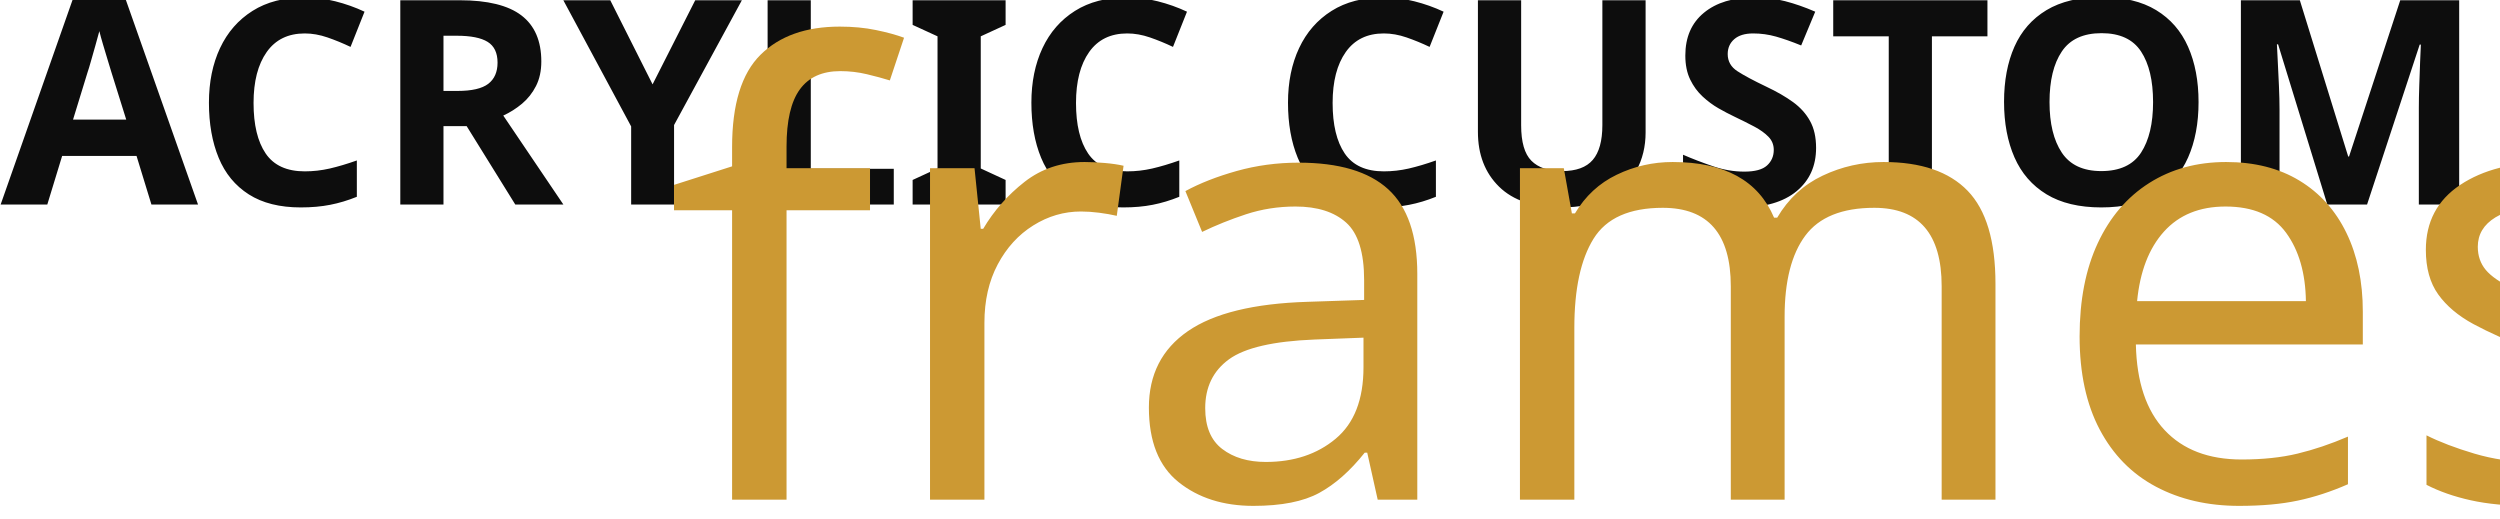
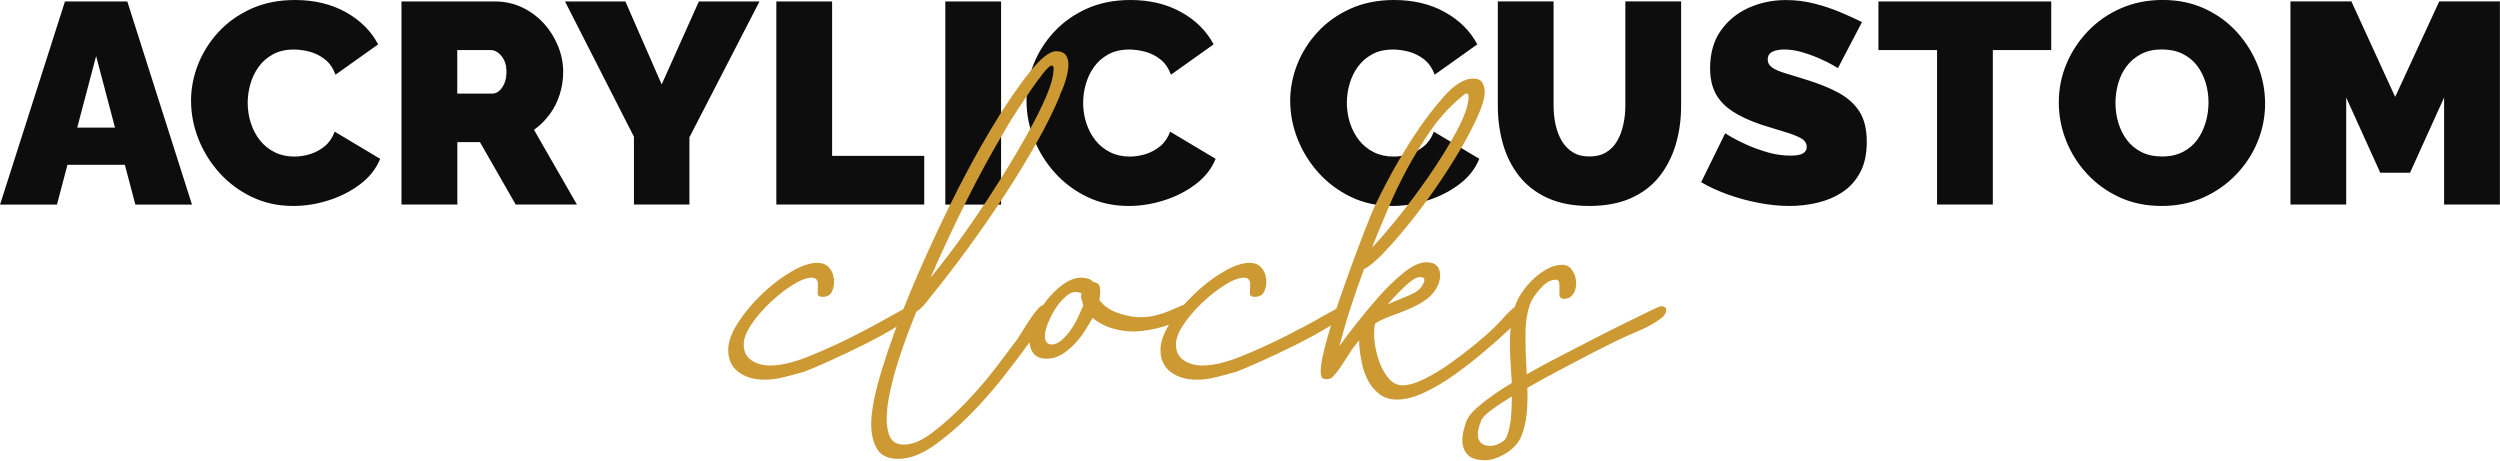
- <svg xmlns="http://www.w3.org/2000/svg" xml:space="preserve" width="80.874mm" height="16.785mm" version="1.1" style="shape-rendering:geometricPrecision; text-rendering:geometricPrecision; image-rendering:optimizeQuality; fill-rule:evenodd; clip-rule:evenodd" viewBox="0 0 730.99 151.72">
+ <svg xmlns="http://www.w3.org/2000/svg" xml:space="preserve" width="80.874mm" height="14.885mm" version="1.1" style="shape-rendering:geometricPrecision; text-rendering:geometricPrecision; image-rendering:optimizeQuality; fill-rule:evenodd; clip-rule:evenodd" viewBox="0 0 521.81 96.04">
  <defs>
-     <font id="FontID1" horiz-adv-x="694" font-variant="normal" style="fill-rule:nonzero" font-style="normal" font-weight="400">
-       <font-face font-family="Gustatory Delight">
-         <font-face-src>
-           <font-face-name name="Gustatory Delight Regular" />
-         </font-face-src>
-       </font-face>
-       <missing-glyph>
-         <path d="M0 0z" />
-       </missing-glyph>
-       <glyph unicode="a" horiz-adv-x="328" d="M195.999 350.999c7.333,0 15.001,-1.999 22.999,-5.998 10.002,9.333 19.5,17.001 28.503,22.999 8.998,5.998 16.501,9.003 22.499,9.003 10.002,0 15.001,-9.338 15.001,-28.003 0,-9.997 -1.17,-21.834 -3.499,-35.501 -2.334,-13.666 -5.004,-27.998 -8.003,-42.999 -2.999,-15.001 -5.664,-29.832 -7.998,-44.498 -2.334,-14.666 -3.499,-28.003 -3.499,-40 0,-12.002 1.665,-21.669 4.999,-29.003 3.334,-7.333 9.667,-10.997 19,-10.997 9.997,0 21.834,4.999 35.501,14.996 13.666,10.002 27.333,21.669 40.999,35.001 13.666,13.336 26.498,26.833 38.5,40.499 11.997,13.666 21,24.504 26.998,32.502 5.334,6.668 10.502,13.502 15.501,20.5 4.999,6.998 10.167,13.167 15.501,18.5 3.334,3.334 6.998,4.999 10.997,4.999 7.333,0 10.002,-3.334 8.003,-9.997 -0.67,-1.999 -2.334,-4.834 -4.999,-8.503 -2.669,-3.664 -5.504,-7.498 -8.503,-11.497 -2.999,-3.999 -6.168,-8.003 -9.498,-12.002 -3.334,-3.999 -6.003,-6.998 -8.003,-8.998 -8.668,-10.667 -19.83,-23.834 -33.496,-39.5 -13.671,-15.671 -28.338,-30.837 -44.004,-45.503 -15.666,-14.666 -31.667,-27.333 -47.998,-38 -16.336,-10.667 -31.167,-16.001 -44.503,-16.001 -15.331,0 -25.833,5.334 -31.497,16.001 -5.669,10.667 -8.503,23.999 -8.503,40 0,13.336 1.335,27.668 4.004,43.004 2.664,15.331 5.499,30.497 8.498,45.498 2.999,15.001 5.833,28.997 8.498,41.999 2.669,13.002 4.004,23.499 4.004,31.502 0,5.998 -0.67,9.997 -1.999,11.997 -3.334,-1.999 -7.003,-4.664 -11.002,-7.998 -3.999,-3.334 -8.668,-7.333 -14.001,-12.002 2.669,-2.664 3.999,-6.663 3.999,-11.997 0,-4.669 -1.83,-8.668 -5.499,-12.002 -3.664,-3.334 -7.833,-4.999 -12.502,-4.999 -2.664,0 -5.329,2.334 -7.998,6.998 -8.668,-9.333 -17.665,-18.83 -26.998,-28.498 -9.333,-9.667 -18.17,-18.5 -26.503,-26.503 -8.333,-7.998 -15.831,-14.666 -22.499,-20 -6.668,-5.334 -11.667,-7.998 -15.001,-7.998 -9.997,0 -14.996,5.334 -14.996,16.001 0,9.997 2.664,21.165 7.998,33.496 5.334,12.337 12.332,24.004 21,35.001 8.668,11.002 18.335,20.17 29.003,27.503 10.662,7.333 21,10.997 30.997,10.997zm-63.998 -96c7.333,6.668 17.001,16.836 28.997,30.502 12.002,13.666 24.669,27.168 38,40.499 -3.999,1.335 -7.998,1.999 -11.997,1.999 -6.003,0 -11.667,-1.999 -17.001,-5.998 -5.334,-3.999 -10.002,-8.833 -14.001,-14.501 -3.999,-5.669 -7.498,-11.667 -10.497,-18 -3.004,-6.333 -5.504,-11.832 -7.503,-16.501 -2.664,-5.998 -4.664,-11.997 -5.998,-18z" />
-       <glyph unicode="e" horiz-adv-x="260" d="M220.998 370.999c14.671,0 22.004,-6.333 22.004,-19 0,-9.333 -3.669,-18 -11.002,-25.998 -7.333,-7.998 -16.166,-15.001 -26.498,-21 -10.337,-5.998 -21,-11.167 -32.002,-15.501 -11.002,-4.334 -20.165,-7.498 -27.498,-9.498 -1.335,-3.334 -2.004,-8.338 -2.004,-15.001 0,-12.002 4.504,-21.834 13.502,-29.502 9.003,-7.663 20.17,-11.497 33.501,-11.497 12.002,0 25.333,1.83 40,5.499 14.666,3.664 29.667,8.333 44.998,14.001 15.336,5.664 30.337,12.167 45.003,19.5 14.666,7.333 27.998,14.666 40,21.999 5.998,3.999 11.667,8.333 17.001,12.997 5.334,4.669 10.997,8.668 17.001,12.002 3.329,1.999 5.998,2.999 7.998,2.999 7.333,0 9.997,-3.334 7.998,-9.997 -1.999,-4.669 -5.998,-9.168 -11.997,-13.502 -6.003,-4.334 -11.002,-8.168 -15.001,-11.502 -14.001,-9.997 -29.832,-19.5 -47.503,-28.498 -17.665,-8.998 -35.496,-17.166 -53.496,-24.499 -18,-7.333 -35.836,-13.167 -53.501,-17.5 -17.665,-4.334 -33.831,-6.503 -48.502,-6.503 -17.331,0 -31.997,5.169 -43.999,15.501 -12.002,10.332 -18,24.169 -18,41.499 0,8.003 1.999,17.001 5.998,27.003 0,1.999 1.005,3.999 3.004,5.998 3.999,8.668 9.333,17.665 15.996,27.003 6.668,9.333 14.171,17.995 22.504,25.998 8.333,7.998 17.166,14.501 26.498,19.5 9.333,4.999 18.665,7.498 27.998,7.498zm-60.999 -64.998c3.334,1.335 8.168,3.164 14.501,5.499 6.333,2.334 12.667,5.169 19,8.503 6.333,3.329 11.832,7.163 16.501,11.497 4.664,4.334 6.998,8.833 6.998,13.502 0,1.335 -1.665,1.999 -4.999,1.999 -9.333,0 -18.665,-4.499 -27.998,-13.502 -9.338,-8.998 -17.335,-18.165 -24.004,-27.498z" />
-       <glyph unicode="f" horiz-adv-x="231" d="M331.999 538c-1.33,-3.334 -3.499,-5.998 -6.498,-7.998 -2.999,-2.004 -6.168,-3.004 -9.503,-3.004 -4.664,0 -6.998,2.669 -6.998,8.003 0,5.334 1.5,11.832 4.499,19.5 2.999,7.668 4.504,14.166 4.504,19.5 0,3.999 -1.67,5.998 -5.004,5.998 -2.664,0 -5.664,-1.335 -8.998,-3.999 -3.334,-2.669 -5.669,-4.999 -7.003,-6.998 -12.667,-12.002 -26.163,-30.002 -40.499,-54.001 -14.331,-23.999 -28.333,-49.832 -41.999,-77.5 -13.666,-27.668 -26.168,-54.666 -37.5,-80.999 -11.332,-26.333 -20.665,-48.167 -27.998,-65.503 1.33,-1.335 3.334,-3.999 5.998,-7.998 8.668,-7.333 19.835,-12.837 33.501,-16.501 13.666,-3.669 27.168,-5.499 40.499,-5.499 25.333,0 49.497,4.999 72.501,14.996 22.999,10.002 45.163,21.669 66.498,35.001 1.999,1.999 4.669,2.999 8.003,2.999 3.329,0 5.664,-1.165 6.998,-3.499 1.335,-2.334 1.335,-5.164 0,-8.498 -1.335,-4.004 -4.334,-7.333 -9.003,-10.002 -4.664,-2.664 -8.663,-4.999 -11.997,-6.998 -21.999,-13.336 -45.833,-24.499 -71.501,-33.501 -25.668,-8.998 -49.167,-13.502 -70.502,-13.502 -17.995,0 -35.666,2.669 -52.996,8.003 0.665,-5.334 1.165,-10.832 1.5,-16.501 0.33,-5.669 0.5,-11.502 0.5,-17.5 0,-7.998 -0.67,-19.665 -1.999,-35.001 -1.335,-15.331 -3.334,-31.997 -6.003,-49.997 -2.664,-18 -6.498,-36.336 -11.497,-55.001 -4.999,-18.67 -11.002,-35.666 -18,-51.002 -7.003,-15.331 -15.336,-27.833 -24.998,-37.5 -9.667,-9.667 -20.835,-14.501 -33.501,-14.501 -8.668,0 -14.836,3.834 -18.5,11.502 -3.669,7.668 -5.499,18.165 -5.499,31.502 0,18.665 4.499,46.333 13.496,82.998 9.003,36.666 21,76.835 36.001,120.499 15.001,43.669 32.167,88.502 51.502,134.5 19.33,46.003 39.165,87.832 59.499,125.502 20.335,37.665 40.499,68.497 60.499,92.501 20,23.999 38,35.996 54.001,35.996 7.333,0 12.332,-2.164 15.001,-6.498 2.664,-4.334 3.999,-9.498 3.999,-15.501 0,-7.333 -1.17,-15.001 -3.499,-22.999 -2.334,-7.998 -4.834,-15.001 -7.503,-21zm-256.998 -535.001c1.335,-1.335 2.499,-3.334 3.499,-5.998 1,-2.669 2.834,-3.999 5.499,-3.999 6.668,0 12.667,4.664 18,13.996 5.334,9.338 10.337,21 15.001,35.001 4.669,14.001 8.668,29.502 12.002,46.503 3.334,16.996 6.163,33.166 8.498,48.497 2.334,15.336 3.999,29.167 4.999,41.499 1,12.337 1.5,20.5 1.5,24.504 0,11.332 -0.5,21.499 -1.5,30.497 -1,9.003 -3.164,17.166 -6.498,24.499 -6.668,-18 -14.166,-39.5 -22.499,-64.498 -8.333,-24.998 -15.666,-49.832 -21.999,-74.501 -6.333,-24.664 -11.332,-47.498 -15.001,-68.497 -3.669,-21 -4.169,-36.835 -1.5,-47.503z" />
-       <glyph unicode="m" horiz-adv-x="399" d="M159.998 384c1.335,3.334 3.334,6.998 6.003,11.002 2.664,3.999 6.663,5.998 11.997,5.998 7.333,0 10.002,-3.334 8.003,-10.002 -8.668,-20.665 -16.336,-40.999 -23.004,-60.999 -6.663,-20 -13.666,-40 -21,-59.999 4.004,7.998 11.167,21.664 21.504,40.999 10.332,19.335 21.664,38.67 33.996,58 12.337,19.335 25.333,36.501 39,51.502 13.666,15.001 25.833,22.499 36.501,22.499 6.668,0 11.332,-3.164 14.001,-9.498 2.664,-6.333 3.999,-14.501 3.999,-24.504 0,-9.997 -1,-21 -2.999,-32.996 -1.999,-12.002 -4.334,-23.834 -6.998,-35.501 -2.669,-11.667 -5.334,-22.334 -8.003,-32.002 -2.664,-9.667 -4.999,-17.166 -6.998,-22.499 5.334,6.668 10.997,14.166 17.001,22.499 5.998,8.333 12.667,16.336 20,23.999 7.333,7.668 15.001,14.001 22.999,19 7.998,5.004 16.331,7.503 24.998,7.503 10.667,0 16.001,-7.003 16.001,-21 0,-8.668 -1.5,-18.835 -4.499,-30.502 -2.999,-11.667 -6.168,-23.669 -9.503,-36.001 -3.329,-12.332 -6.498,-24.499 -9.498,-36.501 -2.999,-11.997 -4.499,-22.334 -4.499,-30.997 0,-16.001 5.998,-24.004 18,-24.004 9.333,0 20.5,3.834 33.496,11.502 13.002,7.668 26.503,16.666 40.499,26.998 14.001,10.337 27.168,21.169 39.5,32.502 12.337,11.332 21.834,20.335 28.503,26.998 5.334,5.334 10.497,10.667 15.501,16.001 4.999,5.334 10.167,10.332 15.501,15.001 4.664,3.334 8.333,4.999 10.997,4.999 3.334,0 5.833,-1.165 7.503,-3.499 1.665,-2.334 1.83,-5.164 0.5,-8.498 -1.335,-3.334 -5.669,-8.333 -13.002,-15.001 -7.333,-6.668 -12.667,-11.667 -16.001,-15.001 -9.997,-9.333 -22.164,-20.665 -36.501,-34.001 -14.331,-13.332 -29.497,-25.998 -45.498,-38 -16.001,-11.997 -31.837,-22.164 -47.503,-30.497 -15.666,-8.333 -29.497,-12.502 -41.499,-12.502 -13.332,0 -22.334,3.834 -26.998,11.502 -4.669,7.663 -7.003,17.166 -7.003,28.498 0,12.002 1.67,25.003 5.004,39 3.329,14.001 6.998,27.668 10.997,40.999 3.999,13.336 7.168,25.333 9.503,36.001 2.329,10.667 2.499,18 0.5,21.999 -6.668,0 -15.001,-5.664 -25.003,-16.996 -9.997,-11.337 -20,-24.004 -29.997,-38 -10.002,-14.001 -19.665,-26.668 -29.003,-38 -9.333,-11.337 -17.001,-17.001 -22.999,-17.001 -3.999,0 -6.668,2.329 -7.998,6.998 0,1.335 0.665,3.834 1.999,7.498 1.335,3.669 2.834,7.668 4.499,12.002 1.67,4.334 3.169,8.333 4.499,12.002 1.335,3.664 1.999,6.498 1.999,8.498 2.004,5.334 4.504,13.502 7.503,24.499 2.999,11.002 5.998,23.169 8.998,36.501 2.999,13.336 5.669,26.503 8.003,39.5 2.329,13.002 3.499,23.504 3.499,31.502 0,7.998 -1.335,13.002 -3.999,15.001 -8.668,-4.669 -20,-17.5 -34.001,-38.5 -14.001,-21 -28.168,-44.334 -42.499,-70.002 -14.336,-25.668 -27.668,-50.497 -40,-74.501 -12.337,-23.999 -21.169,-40.999 -26.503,-50.997 -1.999,-4.004 -4.999,-8.668 -8.998,-14.001 -3.999,-5.334 -8.668,-8.003 -14.001,-8.003 -5.334,0 -8.333,2.669 -8.998,8.003 0,4.664 3.164,17.001 9.498,37 6.333,20 13.666,41.834 21.999,65.498 8.333,23.669 16.501,46.168 24.499,67.502 8.003,21.334 13.336,35.666 16.001,42.999z" />
-       <glyph unicode="r" horiz-adv-x="244" d="M176.999 334.998c-1.335,-1.999 -2.834,-4.664 -4.499,-7.998 -1.665,-3.334 -3.834,-6.668 -6.498,-10.002 9.997,-3.329 20.33,-6.498 30.997,-9.498 10.667,-2.999 17.335,-7.168 20,-12.502 1.335,-1.999 1.999,-4.999 1.999,-8.998 0,-3.334 -0.33,-6.333 -1,-9.003 -0.665,-2.664 -1.665,-5.664 -2.999,-8.998 -4.664,-10.667 -10.167,-21 -16.501,-31.002 -6.333,-9.997 -11.497,-20.33 -15.496,-30.997 -4.004,-8.668 -6.003,-17.335 -6.003,-26.003 0,-16.666 9.333,-24.998 28.003,-24.998 9.997,0 21.829,4.669 35.501,14.001 13.666,9.333 27.498,20.165 41.499,32.497 13.996,12.337 27.163,25.169 39.5,38.5 12.332,13.336 21.499,24.004 27.498,32.002 1.335,1.999 3.169,4.669 5.499,8.003 2.334,3.329 4.834,6.998 7.503,10.997 2.664,3.999 5.334,7.668 7.998,11.002 2.669,3.334 4.334,5.334 4.999,5.998 4.004,3.999 8.003,5.998 12.002,5.998 3.334,0 5.833,-1.165 7.503,-3.499 1.665,-2.334 1.83,-5.164 0.5,-8.498 -2.004,-4.669 -6.333,-11.167 -13.002,-19.5 -6.668,-8.333 -11.667,-14.836 -15.001,-19.5 -8.668,-10.667 -20,-23.504 -34.001,-38.5 -13.996,-15.001 -28.997,-29.337 -44.998,-43.004 -16.001,-13.666 -32.002,-25.333 -48.002,-34.996 -15.996,-9.667 -30.662,-14.501 -43.999,-14.501 -15.331,0 -26.498,3.664 -33.501,10.997 -6.998,7.333 -10.497,16.671 -10.497,28.003 0,10.667 2.664,22.334 7.998,35.001 4.004,10.667 9.333,21.165 16.001,31.497 6.668,10.337 12.002,20.835 16.001,31.502 1.335,3.999 1.999,6.333 1.999,6.998 -1.335,5.334 -7.668,9.168 -19,11.502 -11.332,2.334 -22.664,5.499 -34.001,9.498 -3.334,0 -5.664,1.335 -6.998,4.004 -5.334,2.664 -9.667,5.833 -13.002,9.498 -3.334,3.669 -4.999,8.168 -4.999,13.502 0,10.667 4.999,21 15.001,30.997 9.997,10.002 20,15.001 29.997,15.001 6.668,0 11.502,-1.999 14.501,-5.998 2.999,-3.999 4.499,-8.668 4.499,-14.001 0,-4.664 -1,-9.667 -2.999,-15.001zm-28.997 -9.997c2.664,3.999 4.664,7.333 5.998,9.997 0.665,1.335 1.165,3.669 1.5,7.003 0.335,3.334 -0.5,4.999 -2.499,4.999 -2.669,0 -4.999,-1.165 -6.998,-3.499 -2.004,-2.334 -3.334,-4.499 -4.004,-6.498 -1.999,-4.669 0,-8.668 6.003,-12.002z" />
-       <glyph unicode="s" horiz-adv-x="228" d="M210 380.001c7.333,0 13.002,-3.169 17.001,-9.503 3.999,-6.333 5.998,-13.167 5.998,-20.5 0,-5.334 -1,-9.997 -2.999,-14.001 -1.335,-3.329 -3.499,-5.998 -6.498,-7.998 -3.004,-1.999 -6.168,-2.999 -9.503,-2.999 -5.334,0 -7.998,2.334 -7.998,6.998 0,4.669 0,9.667 0,15.001 0,5.998 -1.999,9.003 -6.003,9.003 -7.998,0 -16.166,-4.669 -24.499,-14.001 -8.333,-9.333 -13.831,-17.335 -16.501,-23.999 -5.334,-14.001 -7.998,-31.337 -7.998,-52.002 0,-20.67 0.665,-41.669 1.999,-62.999 1.335,0.665 7.333,3.999 18,9.997 10.667,5.998 23.834,13.002 39.5,21 15.666,8.003 32.502,16.666 50.502,26.003 18,9.333 34.831,17.83 50.497,25.498 15.666,7.668 29.003,14.166 40,19.5 11.002,5.334 17.171,7.998 18.5,7.998 7.333,0 10.002,-3.334 8.003,-9.997 -1.999,-3.999 -4.334,-7.003 -7.003,-9.003 -10.667,-7.998 -22.334,-14.666 -35.001,-20 -12.667,-5.334 -24.664,-10.667 -35.996,-16.001 -5.334,-2.664 -13.336,-6.663 -24.004,-11.997 -10.667,-5.334 -22.664,-11.502 -36.001,-18.5 -13.332,-7.003 -27.498,-14.501 -42.499,-22.499 -15.001,-8.003 -29.497,-16.001 -43.499,-24.004 0.665,-14.666 0.335,-28.663 -1,-41.999 -1.335,-13.332 -4.334,-25.663 -9.003,-37 -4.664,-10.667 -12.997,-19.665 -24.998,-26.998 -11.997,-7.333 -22.999,-11.002 -33.001,-11.002 -13.332,0 -22.829,2.999 -28.498,9.003 -5.669,5.998 -8.498,14.001 -8.498,23.999 0,7.998 2.329,18.335 6.998,31.002 3.334,7.998 11.667,17.331 24.998,27.998 13.336,10.667 29.332,21.669 48.002,33.001 -0.67,10.667 -1.335,21.499 -1.999,32.502 -0.67,10.997 -1,21.829 -1,32.497 0,25.333 3.329,46.668 9.997,64.003 2.669,6.663 6.668,13.666 12.002,21 5.334,7.333 11.332,13.996 18,20 6.663,5.998 13.831,10.997 21.499,14.996 7.663,4.004 15.166,6.003 22.499,6.003zm-80.999 -213c-13.336,-8.003 -24.669,-15.501 -34.001,-22.499 -9.333,-7.003 -14.666,-12.837 -16.001,-17.5 -3.334,-8.668 -4.999,-15.671 -4.999,-21 0,-12.667 6.998,-19 21,-19 3.999,0 8.998,1.5 15.001,4.499 5.998,2.999 9.667,6.833 10.997,11.497 3.334,8.668 5.504,18.5 6.503,29.502 1,10.997 1.5,22.499 1.5,34.501z" />
-     </font>
-     <font id="FontID0" horiz-adv-x="667" font-variant="normal" style="fill-rule:nonzero" font-style="normal" font-weight="900">
-       <font-face font-family="Raleway Black">
-         <font-face-src>
-           <font-face-name name="Raleway Black" />
-         </font-face-src>
-       </font-face>
-       <missing-glyph>
-         <path d="M0 0z" />
-       </missing-glyph>
-       <glyph unicode="A" horiz-adv-x="667" d="M224.997 709.999l218.006 0 226.002 -709.999 -198.005 0 -36.662 138.998 -200.674 0 -36.662 -138.998 -198.999 0 226.996 709.999zm175.001 -441.004l-65.998 250 -65.998 -250 131.996 0z" />
-       <glyph unicode="C" horiz-adv-x="691" d="M21.999 361.996c0,43.34 8.169,85.837 24.495,127.501 16.337,41.665 40.174,79.505 71.509,113.498 31.335,34.004 69.499,61.168 114.492,81.504 45.004,20.335 95.842,30.503 152.505,30.503 67.997,0 127.329,-14.166 178.005,-42.497 50.666,-28.342 88.332,-65.836 112.99,-112.504l-148.993 -105.999c-8.666,23.328 -21.167,41.33 -37.505,53.994 -16.327,12.675 -33.993,21.502 -52.999,26.505 -18.995,5.003 -37.494,7.499 -55.495,7.499 -28.007,0 -52.167,-5.5 -72.503,-16.5 -20.335,-11 -36.997,-25.5 -49.996,-43.502 -12.999,-18.002 -22.669,-38.002 -29.001,-60.001 -6.332,-21.999 -9.498,-43.999 -9.498,-65.998 0,-24.668 3.663,-48.332 11,-71.001 7.326,-22.669 17.991,-42.832 31.994,-60.498 14.004,-17.666 31.173,-31.497 51.498,-41.503 20.335,-9.995 43.167,-14.998 68.505,-14.998 18.002,0 36.327,2.831 54.998,8.504 18.671,5.662 35.668,14.835 51.001,27.499 15.333,12.664 27.002,29.66 34.998,51.001l158.999 -94.999c-13.993,-34.674 -37.332,-64.334 -69.996,-89.002 -32.664,-24.668 -69.672,-43.502 -111.002,-56.5 -41.33,-12.999 -82.336,-19.503 -122.996,-19.503 -52.675,0 -100.834,10.503 -144.498,31.508 -43.675,20.994 -81.342,48.991 -113.001,84 -31.67,34.998 -56.176,74.329 -73.508,117.993 -17.331,43.664 -25.997,88.171 -25.997,133.498z" />
-       <glyph unicode="I" horiz-adv-x="317" d="M60.995 0l0 709.999 195.002 0 0 -709.999 -195.002 0z" />
-       <glyph unicode="L" horiz-adv-x="585" d="M60.995 0l0 709.999 195.002 0 0 -540.001 322.006 0 0 -169.998 -517.007 0z" />
-       <glyph unicode="M" horiz-adv-x="854" d="M598.003 0l0 374.001 -119.009 -262.999 -103.989 0 -119.009 262.999 0 -374.001 -195.002 0 0 709.999 213.003 0 153.002 -334 153.996 334 212.009 0 0 -709.999 -195.002 0z" />
-       <glyph unicode="O" horiz-adv-x="764" d="M381.002 -5.003c-54.004,0 -103.006,10.168 -147.005,30.503 -43.999,20.335 -81.828,47.662 -113.498,82.001 -31.67,34.328 -56.003,73 -73,115.994 -16.997,43.005 -25.5,87.501 -25.5,133.509 0,47.327 9.001,92.331 27.002,135 18.002,42.659 43.167,80.834 75.496,114.492 32.34,33.669 70.666,60.174 115,79.505 44.334,19.331 92.838,29.001 145.503,29.001 54.004,0 102.995,-10.168 147.005,-30.503 43.999,-20.335 81.666,-47.835 112.99,-82.498 31.335,-34.663 55.506,-73.497 72.503,-116.502 17.007,-43.005 25.5,-87.166 25.5,-132.504 0,-46.657 -8.828,-91.326 -26.494,-133.995 -17.666,-42.67 -42.67,-80.834 -74.999,-114.503 -32.34,-33.669 -70.504,-60.325 -114.503,-80.002 -43.999,-19.666 -92.665,-29.498 -146,-29.498zm-160.998 360.008c0,-24.009 3.328,-47.175 9.995,-69.51 6.667,-22.324 16.672,-42.324 29.995,-59.99 13.334,-17.666 30.168,-31.67 50.504,-42 20.335,-10.341 44.507,-15.505 72.503,-15.505 27.996,0 52.33,5.338 73,16.003 20.67,10.665 37.494,25.165 50.504,43.502 12.999,18.326 22.659,38.661 28.99,60.995 6.343,22.334 9.509,45.166 9.509,68.505 0,23.998 -3.339,46.992 -10.006,68.991 -6.667,22.01 -16.662,41.838 -29.995,59.504 -13.334,17.666 -30.341,31.497 -51.001,41.503 -20.67,9.995 -44.669,14.998 -72.006,14.998 -27.996,0 -52.167,-5.338 -72.492,-16.003 -20.335,-10.665 -37.17,-24.83 -50.504,-42.497 -13.334,-17.666 -23.166,-37.667 -29.498,-60.001 -6.332,-22.334 -9.498,-45.166 -9.498,-68.494z" />
-       <glyph unicode="R" horiz-adv-x="675" d="M60.995 0l0 709.999 326.004 0c34.663,0 66.668,-7.002 96.004,-20.994 29.325,-14.004 54.663,-32.837 75.993,-56.5 21.34,-23.674 37.84,-50.169 49.499,-79.505 11.67,-29.336 17.504,-58.996 17.504,-89.002 0,-27.326 -3.998,-53.659 -12.005,-78.997 -7.996,-25.338 -19.666,-48.505 -34.998,-69.499 -15.333,-21.005 -33.658,-39.169 -54.998,-54.501l149.998 -261 -213.997 0 -124.995 217.995 -79.008 0 0 -217.995 -195.002 0zm195.002 388.004l123.006 0c7.996,0 15.668,2.993 22.994,9.001 7.337,5.997 13.507,14.663 18.498,25.997 5.003,11.335 7.51,25.003 7.51,40.995 0,16.672 -2.842,30.503 -8.504,41.503 -5.673,11 -12.664,19.503 -21.005,25.5 -8.331,5.997 -16.5,9.001 -24.495,9.001l-118.004 0 0 -151.997z" />
-       <glyph unicode="S" horiz-adv-x="616" d="M490.999 476.996c0,0 -5.662,3.339 -16.997,10.006 -11.335,6.667 -26.332,14.166 -45.004,22.496 -18.661,8.331 -38.996,15.84 -60.995,22.507 -21.999,6.667 -43.675,9.995 -65.004,9.995 -16.662,0 -30.33,-2.669 -40.995,-7.996 -10.675,-5.176 -16.003,-14.166 -16.003,-26.667 0,-11.832 5.327,-21.502 16.003,-28.839 10.665,-7.164 25.824,-13.831 45.501,-19.666 19.666,-5.997 43.167,-13.334 70.493,-21.837 43.999,-13.323 82.001,-28.493 114.006,-45.663 31.994,-17.169 56.663,-39.169 73.994,-65.836 17.331,-26.829 25.997,-62.324 25.997,-106.496 0,-42.335 -7.661,-77.83 -22.994,-106.496 -15.333,-28.839 -36.003,-51.833 -62,-69.002 -25.997,-17.169 -54.998,-29.498 -87.004,-37.17 -31.994,-7.499 -64.669,-11.335 -98.003,-11.335 -33.993,0 -69.499,3.501 -106.496,10.503 -36.997,7.002 -72.827,16.662 -107.501,29.001 -34.663,12.329 -66.333,26.829 -94.999,43.502l84 170.992c0,0 6.667,-3.998 20,-11.994 13.334,-8.007 31,-16.997 52.999,-27.002 21.999,-9.995 46.506,-18.995 73.497,-27.002 27.002,-7.996 54.166,-11.994 81.504,-11.994 21.329,0 36.165,2.669 44.496,8.169 8.342,5.327 12.502,12.491 12.502,21.329 0,14.004 -7.326,24.668 -21.999,32.329 -14.663,7.672 -33.831,14.998 -57.495,21.837 -23.674,7.002 -49.834,15.171 -78.5,24.333 -41.341,14.004 -75.334,29.66 -102.001,47.165 -26.667,17.504 -46.333,38.499 -58.996,62.67 -12.675,24.16 -19.006,53.334 -19.006,87.835 0,52.33 12.339,95.993 36.997,130.991 24.668,35.171 57.17,61.838 97.506,80.002 40.336,18.163 83.827,27.337 130.494,27.337 34.674,0 68.17,-4.171 100.499,-12.502 32.34,-8.331 62.67,-18.498 91.001,-30.503 28.331,-11.994 53.172,-23.328 74.502,-33.993l-84 -161.008z" />
-       <glyph unicode="T" horiz-adv-x="624" d="M613.995 540.001l-203.991 0 0 -540.001 -195.002 0 0 540.001 -205.007 0 0 169.998 604 0 0 -169.998z" />
-       <glyph unicode="U" horiz-adv-x="742" d="M370.997 -5.003c-56.663,0 -105.329,9.336 -146,28.007 -40.66,18.661 -73.832,44.161 -99.494,76.825 -25.673,32.675 -44.507,70.169 -56.5,112.342 -12.005,42.324 -18.002,86.658 -18.002,133.325l0 364.503 195.002 0 0 -364.33c0,-23.339 2.334,-45.501 7.002,-66.841 4.668,-21.329 11.994,-40.325 21.999,-56.997 9.995,-16.5 22.831,-29.66 38.499,-39.331 15.668,-9.671 34.836,-14.501 57.495,-14.501 23.339,0 43.005,4.83 59.007,14.501 15.992,9.671 28.828,23.004 38.499,39.839 9.66,16.997 16.834,36.165 21.502,57.495 4.657,21.329 6.991,43.167 6.991,65.836l0 364.33 195.002 0 0 -364.503c0,-49.326 -6.494,-95.161 -19.493,-137.831 -13.009,-42.497 -32.502,-79.829 -58.51,-111.834 -25.997,-31.994 -59.158,-56.663 -99.494,-74.329 -40.336,-17.666 -88.171,-26.505 -143.504,-26.505z" />
-       <glyph unicode="Y" horiz-adv-x="666" d="M204.996 709.999l127.004 -290.001 129.997 290.001 211.998 0 -244.997 -474.997 0 -235.002 -193.997 0 0 237.001 -240.999 472.998 210.993 0z" />
-     </font>
    <style type="text/css">
   
-     @font-face { font-family:"Gustatory Delight";font-variant:normal;font-style:normal;font-weight:normal;src:url("#FontID1") format(svg)}
-     @font-face { font-family:"Raleway Black";font-variant:normal;font-style:normal;font-weight:900;src:url("#FontID0") format(svg)}
-     .fil0 {fill:#0D0D0D}
-     .fil1 {fill:#CC9933}
-     .fnt0 {font-weight:900;font-size:83.65px;font-family:'Raleway Black'}
-     .fnt1 {font-weight:normal;font-size:180.82px;font-family:'Gustatory Delight'}
+     .fil0 {fill:#0D0D0D;fill-rule:nonzero}
+     .fil1 {fill:#CC9933;fill-rule:nonzero}
   
  </style>
  </defs>
  <g id="Layer_x0020_1">
-     <text x="0.17" y="59.81" class="fil0 fnt0">ACRYLIC CUSTOM</text>
-     <text x="194.35" y="146.11" class="fil1 fnt1">frames</text>
+     <path class="fil0" d="M13.55 0.3l13.02 0 13.5 42.4 -11.82 0 -2.19 -8.3 -11.98 0 -2.19 8.3 -11.88 0 13.55 -42.4zm10.45 26.33l-3.94 -14.93 -3.94 14.93 7.88 0zm15.87 -5.55c0,-2.59 0.49,-5.13 1.46,-7.61 0.98,-2.49 2.4,-4.75 4.27,-6.78 1.87,-2.03 4.15,-3.65 6.84,-4.87 2.69,-1.21 5.72,-1.82 9.11,-1.82 4.06,0 7.6,0.85 10.63,2.54 3.03,1.69 5.27,3.93 6.75,6.72l-8.9 6.33c-0.52,-1.39 -1.26,-2.47 -2.24,-3.22 -0.97,-0.76 -2.03,-1.28 -3.16,-1.58 -1.13,-0.3 -2.24,-0.45 -3.31,-0.45 -1.67,0 -3.12,0.33 -4.33,0.99 -1.21,0.66 -2.21,1.52 -2.99,2.6 -0.78,1.07 -1.35,2.27 -1.73,3.58 -0.38,1.31 -0.57,2.63 -0.57,3.94 0,1.47 0.22,2.89 0.66,4.24 0.44,1.35 1.07,2.56 1.91,3.61 0.84,1.05 1.86,1.88 3.08,2.48 1.21,0.6 2.58,0.9 4.09,0.9 1.07,0 2.17,-0.17 3.28,-0.51 1.11,-0.34 2.13,-0.89 3.05,-1.64 0.92,-0.76 1.61,-1.77 2.09,-3.05l9.49 5.67c-0.84,2.07 -2.23,3.84 -4.18,5.31 -1.95,1.47 -4.16,2.6 -6.63,3.37 -2.47,0.78 -4.92,1.16 -7.34,1.16 -3.15,0 -6.02,-0.63 -8.63,-1.88 -2.61,-1.25 -4.86,-2.93 -6.75,-5.02 -1.89,-2.09 -3.35,-4.44 -4.39,-7.05 -1.03,-2.61 -1.55,-5.26 -1.55,-7.97zm43.93 21.62l0 -42.4 19.47 0c2.07,0 3.98,0.42 5.73,1.25 1.75,0.84 3.26,1.96 4.54,3.37 1.27,1.41 2.26,3 2.96,4.75 0.7,1.75 1.05,3.52 1.05,5.31 0,1.63 -0.24,3.2 -0.72,4.72 -0.48,1.51 -1.17,2.9 -2.09,4.15 -0.92,1.25 -2.01,2.34 -3.28,3.25l8.96 15.59 -12.78 0 -7.46 -13.02 -4.72 0 0 13.02 -11.64 0zm11.64 -23.17l7.35 0c0.48,0 0.94,-0.18 1.37,-0.54 0.44,-0.36 0.81,-0.88 1.1,-1.55 0.3,-0.68 0.45,-1.49 0.45,-2.45 0,-1 -0.17,-1.82 -0.51,-2.48 -0.34,-0.66 -0.76,-1.16 -1.25,-1.52 -0.5,-0.36 -0.99,-0.54 -1.46,-0.54l-7.05 0 0 9.08zm35.09 -19.23l7.58 17.32 7.76 -17.32 12.66 0 -14.63 28.36 0 14.03 -11.58 0 0 -14.15 -14.39 -28.24 12.6 0zm31.51 42.4l0 -42.4 11.64 0 0 32.24 19.23 0 0 10.15 -30.87 0zm35.27 0l0 -42.4 11.64 0 0 42.4 -11.64 0zm16.94 -21.62c0,-2.59 0.49,-5.13 1.46,-7.61 0.98,-2.49 2.4,-4.75 4.27,-6.78 1.87,-2.03 4.15,-3.65 6.84,-4.87 2.69,-1.21 5.72,-1.82 9.11,-1.82 4.06,0 7.6,0.85 10.63,2.54 3.03,1.69 5.27,3.93 6.75,6.72l-8.9 6.33c-0.52,-1.39 -1.26,-2.47 -2.24,-3.22 -0.97,-0.76 -2.03,-1.28 -3.16,-1.58 -1.13,-0.3 -2.24,-0.45 -3.31,-0.45 -1.67,0 -3.12,0.33 -4.33,0.99 -1.21,0.66 -2.21,1.52 -2.99,2.6 -0.78,1.07 -1.35,2.27 -1.73,3.58 -0.38,1.31 -0.57,2.63 -0.57,3.94 0,1.47 0.22,2.89 0.66,4.24 0.44,1.35 1.07,2.56 1.91,3.61 0.84,1.05 1.86,1.88 3.08,2.48 1.21,0.6 2.58,0.9 4.09,0.9 1.07,0 2.17,-0.17 3.28,-0.51 1.11,-0.34 2.13,-0.89 3.05,-1.64 0.92,-0.76 1.61,-1.77 2.09,-3.05l9.49 5.67c-0.84,2.07 -2.23,3.84 -4.18,5.31 -1.95,1.47 -4.16,2.6 -6.63,3.37 -2.47,0.78 -4.92,1.16 -7.34,1.16 -3.15,0 -6.02,-0.63 -8.63,-1.88 -2.61,-1.25 -4.86,-2.93 -6.75,-5.02 -1.89,-2.09 -3.35,-4.44 -4.39,-7.05 -1.03,-2.61 -1.55,-5.26 -1.55,-7.97zm55.04 0c0,-2.59 0.49,-5.13 1.46,-7.61 0.98,-2.49 2.4,-4.75 4.27,-6.78 1.87,-2.03 4.15,-3.65 6.84,-4.87 2.69,-1.21 5.72,-1.82 9.11,-1.82 4.06,0 7.6,0.85 10.63,2.54 3.03,1.69 5.27,3.93 6.75,6.72l-8.9 6.33c-0.52,-1.39 -1.26,-2.47 -2.24,-3.22 -0.97,-0.76 -2.03,-1.28 -3.16,-1.58 -1.13,-0.3 -2.24,-0.45 -3.31,-0.45 -1.67,0 -3.12,0.33 -4.33,0.99 -1.21,0.66 -2.21,1.52 -2.99,2.6 -0.78,1.07 -1.35,2.27 -1.73,3.58 -0.38,1.31 -0.57,2.63 -0.57,3.94 0,1.47 0.22,2.89 0.66,4.24 0.44,1.35 1.07,2.56 1.91,3.61 0.84,1.05 1.86,1.88 3.08,2.48 1.21,0.6 2.58,0.9 4.09,0.9 1.07,0 2.17,-0.17 3.28,-0.51 1.11,-0.34 2.13,-0.89 3.05,-1.64 0.92,-0.76 1.61,-1.77 2.09,-3.05l9.49 5.67c-0.84,2.07 -2.23,3.84 -4.18,5.31 -1.95,1.47 -4.16,2.6 -6.63,3.37 -2.47,0.78 -4.92,1.16 -7.34,1.16 -3.15,0 -6.02,-0.63 -8.63,-1.88 -2.61,-1.25 -4.86,-2.93 -6.75,-5.02 -1.89,-2.09 -3.35,-4.44 -4.39,-7.05 -1.03,-2.61 -1.55,-5.26 -1.55,-7.97zm62.44 21.91c-3.38,0 -6.29,-0.56 -8.72,-1.67 -2.43,-1.11 -4.41,-2.64 -5.94,-4.59 -1.53,-1.95 -2.66,-4.19 -3.37,-6.71 -0.72,-2.53 -1.07,-5.17 -1.07,-7.96l0 -21.77 11.64 0 0 21.76c0,1.39 0.14,2.72 0.42,3.99 0.28,1.27 0.72,2.41 1.31,3.4 0.6,0.99 1.36,1.77 2.3,2.35 0.94,0.58 2.08,0.87 3.43,0.87 1.39,0 2.57,-0.29 3.52,-0.87 0.95,-0.58 1.72,-1.37 2.3,-2.38 0.58,-1.01 1.01,-2.16 1.28,-3.43 0.28,-1.27 0.42,-2.58 0.42,-3.93l0 -21.76 11.64 0 0 21.77c0,2.95 -0.39,5.68 -1.16,8.23 -0.78,2.54 -1.94,4.77 -3.49,6.68 -1.55,1.91 -3.53,3.38 -5.94,4.44 -2.41,1.05 -5.26,1.58 -8.57,1.58zm51.87 -28.78c0,0 -0.34,-0.2 -1.01,-0.6 -0.68,-0.4 -1.57,-0.85 -2.69,-1.34 -1.11,-0.5 -2.33,-0.95 -3.64,-1.34 -1.31,-0.4 -2.61,-0.6 -3.88,-0.6 -0.99,0 -1.81,0.16 -2.45,0.48 -0.64,0.31 -0.96,0.85 -0.96,1.59 0,0.71 0.32,1.28 0.96,1.72 0.64,0.43 1.54,0.83 2.72,1.17 1.17,0.36 2.58,0.8 4.21,1.3 2.63,0.8 4.9,1.7 6.81,2.73 1.91,1.03 3.38,2.34 4.42,3.93 1.03,1.6 1.55,3.72 1.55,6.36 0,2.53 -0.46,4.65 -1.37,6.36 -0.92,1.72 -2.15,3.1 -3.7,4.12 -1.55,1.03 -3.28,1.76 -5.2,2.22 -1.91,0.45 -3.86,0.68 -5.85,0.68 -2.03,0 -4.15,-0.21 -6.36,-0.63 -2.21,-0.42 -4.35,-0.99 -6.42,-1.73 -2.07,-0.74 -3.96,-1.6 -5.67,-2.6l5.02 -10.21c0,0 0.4,0.24 1.19,0.72 0.8,0.48 1.85,1.01 3.16,1.61 1.31,0.6 2.78,1.13 4.39,1.61 1.61,0.48 3.23,0.72 4.87,0.72 1.27,0 2.16,-0.16 2.66,-0.49 0.5,-0.32 0.75,-0.75 0.75,-1.27 0,-0.84 -0.44,-1.47 -1.31,-1.93 -0.88,-0.46 -2.02,-0.9 -3.43,-1.3 -1.41,-0.42 -2.98,-0.91 -4.69,-1.45 -2.47,-0.84 -4.5,-1.77 -6.09,-2.82 -1.59,-1.05 -2.77,-2.3 -3.52,-3.74 -0.76,-1.44 -1.13,-3.18 -1.13,-5.24 0,-3.12 0.74,-5.73 2.21,-7.82 1.47,-2.1 3.41,-3.69 5.82,-4.78 2.41,-1.08 5.01,-1.63 7.79,-1.63 2.07,0 4.07,0.25 6,0.75 1.93,0.5 3.74,1.1 5.43,1.82 1.69,0.72 3.18,1.39 4.45,2.03l-5.02 9.61zm44.53 -3.76l-12.18 0 0 32.24 -11.64 0 0 -32.24 -12.24 0 0 -10.15 36.07 0 0 10.15zm23.03 32.54c-3.22,0 -6.15,-0.61 -8.78,-1.82 -2.63,-1.21 -4.89,-2.85 -6.78,-4.9 -1.89,-2.05 -3.34,-4.36 -4.36,-6.93 -1.01,-2.57 -1.52,-5.22 -1.52,-7.97 0,-2.83 0.54,-5.51 1.61,-8.06 1.07,-2.55 2.58,-4.83 4.51,-6.84 1.93,-2.01 4.22,-3.59 6.87,-4.75 2.65,-1.15 5.54,-1.73 8.69,-1.73 3.22,0 6.15,0.61 8.78,1.82 2.63,1.21 4.88,2.86 6.75,4.93 1.87,2.07 3.31,4.39 4.33,6.96 1.02,2.57 1.52,5.2 1.52,7.91 0,2.79 -0.53,5.45 -1.58,8 -1.05,2.55 -2.55,4.83 -4.48,6.84 -1.93,2.01 -4.21,3.6 -6.84,4.78 -2.63,1.17 -5.53,1.76 -8.72,1.76zm-9.61 -21.5c0,1.43 0.2,2.82 0.6,4.15 0.4,1.33 1,2.53 1.79,3.58 0.8,1.05 1.8,1.89 3.02,2.51 1.21,0.62 2.66,0.93 4.33,0.93 1.67,0 3.12,-0.32 4.36,-0.96 1.23,-0.64 2.24,-1.5 3.02,-2.6 0.78,-1.09 1.35,-2.31 1.73,-3.64 0.38,-1.33 0.57,-2.7 0.57,-4.09 0,-1.43 -0.2,-2.81 -0.6,-4.12 -0.4,-1.31 -0.99,-2.5 -1.79,-3.55 -0.8,-1.05 -1.81,-1.88 -3.05,-2.48 -1.23,-0.6 -2.67,-0.9 -4.3,-0.9 -1.67,0 -3.12,0.32 -4.33,0.96 -1.21,0.64 -2.22,1.48 -3.02,2.54 -0.8,1.05 -1.38,2.25 -1.76,3.58 -0.38,1.33 -0.57,2.7 -0.57,4.09zm68.59 21.2l0 -22.33 -7.11 15.7 -6.21 0 -7.11 -15.7 0 22.33 -11.64 0 0 -42.4 12.72 0 9.14 19.94 9.2 -19.94 12.66 0 0 42.4 -11.64 0z" />
+     <path class="fil1" d="M170.61 54.86c1.12,0 1.98,0.39 2.58,1.16 0.6,0.77 0.9,1.72 0.9,2.84 0,0.77 -0.17,1.48 -0.52,2.13 -0.34,0.65 -0.99,0.97 -1.94,0.97 -0.69,0 -1.01,-0.28 -0.97,-0.84 0.04,-0.56 0.06,-1.14 0.06,-1.74 0,-0.95 -0.43,-1.42 -1.29,-1.42 -1.03,0 -2.34,0.49 -3.94,1.48 -1.59,0.99 -3.16,2.22 -4.71,3.68 -1.55,1.46 -2.86,2.99 -3.94,4.58 -1.08,1.59 -1.61,2.99 -1.61,4.2 0,1.46 0.54,2.56 1.61,3.29 1.08,0.73 2.39,1.1 3.94,1.1 2.24,0 4.95,-0.65 8.13,-1.94 3.18,-1.29 6.3,-2.71 9.36,-4.26 3.06,-1.55 5.7,-2.97 7.94,-4.26 2.24,-1.29 3.49,-1.94 3.74,-1.94 0.95,0 1.29,0.43 1.03,1.29 -0.26,0.6 -1.44,1.55 -3.55,2.84 -2.11,1.29 -4.45,2.58 -7.03,3.87 -2.58,1.29 -5.08,2.47 -7.49,3.55 -2.41,1.08 -4.09,1.79 -5.03,2.13 -1.46,0.43 -2.88,0.82 -4.26,1.16 -1.38,0.34 -2.71,0.52 -4,0.52 -2.24,0 -4.07,-0.54 -5.49,-1.61 -1.42,-1.08 -2.13,-2.6 -2.13,-4.58 0,-1.72 0.69,-3.64 2.07,-5.74 1.38,-2.11 3.03,-4.09 4.97,-5.94 1.94,-1.85 3.96,-3.4 6.07,-4.65 2.11,-1.25 3.94,-1.87 5.49,-1.87zm50.6 -34.85c-1.2,2.93 -2.84,6.22 -4.9,9.87 -2.07,3.66 -4.32,7.36 -6.78,11.1 -2.45,3.74 -4.97,7.38 -7.55,10.91 -2.58,3.53 -4.99,6.67 -7.23,9.42 -0.34,0.43 -0.84,1.05 -1.48,1.87 -0.65,0.82 -1.31,1.44 -2,1.87 -0.43,1.03 -0.99,2.45 -1.68,4.26 -0.69,1.81 -1.38,3.79 -2.07,5.94 -0.69,2.15 -1.27,4.3 -1.74,6.45 -0.47,2.15 -0.71,4.09 -0.71,5.81 0,1.55 0.26,2.82 0.77,3.81 0.52,0.99 1.46,1.48 2.84,1.48 1.81,0 3.85,-0.88 6.13,-2.65 2.28,-1.76 4.56,-3.83 6.84,-6.2 2.28,-2.37 4.37,-4.8 6.26,-7.29 1.89,-2.5 3.36,-4.43 4.39,-5.81 0.6,-0.95 1.31,-2.07 2.13,-3.36 0.82,-1.29 1.61,-2.37 2.39,-3.23 0.52,-0.52 1.08,-0.77 1.68,-0.77 0.43,0 0.73,0.15 0.9,0.45 0.17,0.3 0.17,0.67 0,1.1 -0.09,0.26 -0.34,0.69 -0.77,1.29 -0.43,0.6 -0.88,1.25 -1.36,1.94 -0.47,0.69 -0.95,1.36 -1.42,2 -0.47,0.65 -0.84,1.1 -1.1,1.36 -1.29,1.81 -3.01,4.09 -5.16,6.84 -2.15,2.75 -4.47,5.4 -6.97,7.94 -2.5,2.54 -5.06,4.73 -7.68,6.58 -2.62,1.85 -5.1,2.78 -7.42,2.78 -2.15,0 -3.64,-0.69 -4.45,-2.07 -0.82,-1.38 -1.23,-3.1 -1.23,-5.16 0,-2.75 0.75,-6.58 2.26,-11.49 1.51,-4.9 3.46,-10.24 5.87,-16.01 2.41,-5.77 5.08,-11.64 8,-17.62 2.93,-5.98 5.83,-11.38 8.71,-16.2 2.88,-4.82 5.55,-8.78 8,-11.88 2.45,-3.1 4.37,-4.65 5.74,-4.65 0.95,0 1.61,0.26 2,0.77 0.39,0.52 0.58,1.16 0.58,1.94 0,0.95 -0.17,2 -0.52,3.16 -0.34,1.16 -0.73,2.17 -1.16,3.03l-0.13 0.39zm-26.98 37.95c0.95,-1.12 2.24,-2.75 3.87,-4.9 1.63,-2.15 3.4,-4.6 5.29,-7.36 1.89,-2.75 3.81,-5.68 5.74,-8.78 1.94,-3.1 3.7,-6.07 5.29,-8.91 1.59,-2.84 2.9,-5.46 3.94,-7.87 1.03,-2.41 1.55,-4.35 1.55,-5.81 0,-0.43 -0.13,-0.65 -0.39,-0.65 -0.34,0 -0.92,0.52 -1.74,1.55 -0.82,1.03 -1.7,2.24 -2.65,3.61 -0.95,1.38 -1.83,2.69 -2.65,3.94 -0.82,1.25 -1.36,2.09 -1.61,2.52 -3.27,5.42 -6.26,10.84 -8.97,16.26 -2.71,5.42 -5.27,10.89 -7.68,16.39zm31.49 0c0.43,0 0.88,0.06 1.35,0.19 0.47,0.13 0.84,0.37 1.1,0.71 0.86,0.09 1.33,0.49 1.42,1.23 0.09,0.73 0.04,1.57 -0.13,2.52 0.86,1.2 2.15,2.11 3.87,2.71 1.72,0.6 3.31,0.9 4.78,0.9 1.03,0 2.07,-0.13 3.1,-0.39 1.03,-0.26 1.96,-0.56 2.78,-0.9 0.82,-0.34 1.51,-0.65 2.07,-0.9 0.56,-0.26 0.88,-0.39 0.97,-0.39 0.95,0 1.29,0.43 1.03,1.29 -0.34,0.77 -1.01,1.42 -2,1.94 -0.99,0.52 -2.07,0.95 -3.23,1.29 -1.16,0.34 -2.3,0.6 -3.42,0.77 -1.12,0.17 -1.98,0.26 -2.58,0.26 -1.72,0 -3.33,-0.24 -4.84,-0.71 -1.51,-0.47 -2.82,-1.18 -3.94,-2.13 -0.52,0.95 -1.1,1.91 -1.74,2.9 -0.65,0.99 -1.4,1.91 -2.26,2.78 -0.86,0.86 -1.74,1.55 -2.65,2.07 -0.9,0.52 -1.87,0.77 -2.9,0.77 -1.29,0 -2.22,-0.37 -2.78,-1.1 -0.56,-0.73 -0.84,-1.66 -0.84,-2.78 0,-1.21 0.34,-2.56 1.03,-4.07 0.69,-1.51 1.55,-2.93 2.58,-4.26 1.03,-1.33 2.19,-2.45 3.48,-3.36 1.29,-0.9 2.54,-1.36 3.74,-1.36zm0.39 5.81c-0.09,-0.26 -0.22,-0.73 -0.39,-1.42 -0.09,-0.17 -0.11,-0.37 -0.07,-0.58 0.04,-0.22 0.07,-0.41 0.07,-0.58 -0.52,-0.17 -0.95,-0.26 -1.29,-0.26 -0.6,0 -1.29,0.34 -2.07,1.03 -0.77,0.69 -1.46,1.51 -2.07,2.45 -0.6,0.95 -1.12,1.96 -1.55,3.03 -0.43,1.08 -0.65,1.96 -0.65,2.65 0,1.2 0.47,1.81 1.42,1.81 0.69,0 1.38,-0.3 2.07,-0.9 0.69,-0.6 1.33,-1.33 1.94,-2.19 0.6,-0.86 1.12,-1.76 1.55,-2.71 0.43,-0.95 0.77,-1.72 1.03,-2.32zm34.72 -8.91c1.12,0 1.98,0.39 2.58,1.16 0.6,0.77 0.9,1.72 0.9,2.84 0,0.77 -0.17,1.48 -0.52,2.13 -0.34,0.65 -0.99,0.97 -1.94,0.97 -0.69,0 -1.01,-0.28 -0.97,-0.84 0.04,-0.56 0.06,-1.14 0.06,-1.74 0,-0.95 -0.43,-1.42 -1.29,-1.42 -1.03,0 -2.34,0.49 -3.94,1.48 -1.59,0.99 -3.16,2.22 -4.71,3.68 -1.55,1.46 -2.86,2.99 -3.94,4.58 -1.08,1.59 -1.61,2.99 -1.61,4.2 0,1.46 0.54,2.56 1.61,3.29 1.08,0.73 2.39,1.1 3.94,1.1 2.24,0 4.95,-0.65 8.13,-1.94 3.18,-1.29 6.3,-2.71 9.36,-4.26 3.06,-1.55 5.7,-2.97 7.94,-4.26 2.24,-1.29 3.49,-1.94 3.74,-1.94 0.95,0 1.29,0.43 1.03,1.29 -0.26,0.6 -1.44,1.55 -3.55,2.84 -2.11,1.29 -4.45,2.58 -7.03,3.87 -2.58,1.29 -5.08,2.47 -7.49,3.55 -2.41,1.08 -4.09,1.79 -5.03,2.13 -1.46,0.43 -2.88,0.82 -4.26,1.16 -1.38,0.34 -2.71,0.52 -4,0.52 -2.24,0 -4.07,-0.54 -5.49,-1.61 -1.42,-1.08 -2.13,-2.6 -2.13,-4.58 0,-1.72 0.69,-3.64 2.07,-5.74 1.38,-2.11 3.03,-4.09 4.97,-5.94 1.94,-1.85 3.96,-3.4 6.07,-4.65 2.11,-1.25 3.94,-1.87 5.49,-1.87zm49.05 -35.62c0,1.2 -0.49,2.9 -1.48,5.1 -0.99,2.19 -2.26,4.6 -3.81,7.23 -1.55,2.62 -3.27,5.29 -5.16,8 -1.89,2.71 -3.79,5.23 -5.68,7.55 -1.89,2.32 -3.64,4.3 -5.23,5.94 -1.59,1.63 -2.86,2.67 -3.81,3.1 -1.03,2.75 -1.98,5.46 -2.84,8.13 -0.86,2.67 -1.63,5.34 -2.32,8 0.77,-1.12 1.91,-2.65 3.42,-4.58 1.51,-1.94 3.12,-3.87 4.84,-5.81 1.72,-1.94 3.46,-3.61 5.23,-5.03 1.76,-1.42 3.33,-2.13 4.71,-2.13 1.89,0 2.84,0.95 2.84,2.84 0,0.52 -0.13,1.12 -0.39,1.81 -0.52,1.2 -1.29,2.19 -2.32,2.97 -1.03,0.77 -2.19,1.44 -3.49,2 -1.29,0.56 -2.6,1.08 -3.94,1.55 -1.33,0.47 -2.47,1.01 -3.42,1.61 -0.26,1.03 -0.3,2.28 -0.13,3.74 0.17,1.46 0.49,2.86 0.97,4.19 0.47,1.33 1.12,2.5 1.94,3.49 0.82,0.99 1.79,1.48 2.9,1.48 1.29,0 2.84,-0.45 4.65,-1.35 1.81,-0.9 3.61,-2 5.42,-3.29 1.81,-1.29 3.55,-2.62 5.23,-4 1.68,-1.38 3.03,-2.58 4.07,-3.61 0.69,-0.69 1.36,-1.4 2,-2.13 0.65,-0.73 1.4,-1.44 2.26,-2.13 0.17,-0.17 0.37,-0.28 0.58,-0.32 0.22,-0.04 0.41,-0.06 0.58,-0.06 0.95,0 1.29,0.43 1.03,1.29 -0.26,0.52 -0.84,1.23 -1.74,2.13 -0.9,0.9 -1.57,1.57 -2,2 -1.38,1.29 -3.05,2.78 -5.03,4.45 -1.98,1.68 -4.02,3.27 -6.13,4.78 -2.11,1.51 -4.22,2.75 -6.32,3.74 -2.11,0.99 -4.02,1.48 -5.74,1.48 -1.46,0 -2.69,-0.39 -3.68,-1.16 -0.99,-0.77 -1.79,-1.74 -2.39,-2.9 -0.6,-1.16 -1.03,-2.41 -1.29,-3.74 -0.26,-1.33 -0.43,-2.56 -0.52,-3.68l0 -0.9c-0.43,0.52 -0.77,0.95 -1.03,1.29 -0.26,0.34 -0.47,0.65 -0.65,0.9 -0.43,0.69 -1.01,1.59 -1.74,2.71 -0.73,1.12 -1.35,1.94 -1.87,2.45 -0.34,0.52 -0.82,0.77 -1.42,0.77 -0.69,0 -1.08,-0.17 -1.16,-0.52 -0.34,-0.95 -0.13,-2.93 0.65,-5.94 0.77,-3.01 1.79,-6.32 3.03,-9.94 1.25,-3.61 2.5,-7.08 3.74,-10.39 1.25,-3.31 2.17,-5.7 2.78,-7.16 0.52,-1.38 1.59,-3.64 3.23,-6.78 1.63,-3.14 3.51,-6.35 5.61,-9.62 2.11,-3.27 4.28,-6.15 6.52,-8.65 2.24,-2.5 4.26,-3.74 6.07,-3.74 0.95,0 1.59,0.28 1.94,0.84 0.34,0.56 0.52,1.23 0.52,2zm-23.49 32.4c1.2,-1.2 2.93,-3.18 5.16,-5.94 2.24,-2.75 4.47,-5.74 6.71,-8.97 2.24,-3.23 4.17,-6.37 5.81,-9.42 1.63,-3.06 2.45,-5.4 2.45,-7.03 0,-0.52 -0.13,-0.77 -0.39,-0.77 -0.17,0 -0.49,0.19 -0.97,0.58 -0.47,0.39 -0.8,0.67 -0.97,0.84 -2.07,1.81 -3.96,3.96 -5.68,6.45 -1.72,2.5 -3.31,5.1 -4.78,7.81 -1.46,2.71 -2.8,5.49 -4,8.33 -1.2,2.84 -2.32,5.55 -3.36,8.13zm3.23 11.88c1.63,-0.69 3.18,-1.33 4.65,-1.94 1.46,-0.6 2.41,-1.42 2.84,-2.45 0.43,-0.86 0.17,-1.29 -0.77,-1.29 -0.69,0 -1.63,0.56 -2.84,1.68 -1.2,1.12 -2.5,2.45 -3.87,4zm36.4 -8.26c0.95,0 1.68,0.41 2.19,1.23 0.52,0.82 0.77,1.7 0.77,2.65 0,0.69 -0.13,1.29 -0.39,1.81 -0.17,0.43 -0.45,0.77 -0.84,1.03 -0.39,0.26 -0.8,0.39 -1.23,0.39 -0.69,0 -1.03,-0.3 -1.03,-0.9 0,-0.6 0,-1.25 0,-1.94 0,-0.77 -0.26,-1.16 -0.77,-1.16 -1.03,0 -2.09,0.6 -3.16,1.81 -1.08,1.2 -1.79,2.24 -2.13,3.1 -0.69,1.81 -1.03,4.04 -1.03,6.71 0,2.67 0.09,5.38 0.26,8.13 0.17,-0.09 0.95,-0.52 2.32,-1.29 1.38,-0.77 3.08,-1.68 5.1,-2.71 2.02,-1.03 4.2,-2.15 6.52,-3.36 2.32,-1.2 4.5,-2.3 6.52,-3.29 2.02,-0.99 3.74,-1.83 5.16,-2.52 1.42,-0.69 2.22,-1.03 2.39,-1.03 0.95,0 1.29,0.43 1.03,1.29 -0.26,0.52 -0.56,0.9 -0.9,1.16 -1.38,1.03 -2.88,1.89 -4.52,2.58 -1.63,0.69 -3.18,1.38 -4.65,2.07 -0.69,0.34 -1.72,0.86 -3.1,1.55 -1.38,0.69 -2.93,1.48 -4.65,2.39 -1.72,0.9 -3.55,1.87 -5.49,2.9 -1.94,1.03 -3.81,2.07 -5.61,3.1 0.09,1.89 0.04,3.7 -0.13,5.42 -0.17,1.72 -0.56,3.31 -1.16,4.78 -0.6,1.38 -1.68,2.54 -3.23,3.48 -1.55,0.95 -2.97,1.42 -4.26,1.42 -1.72,0 -2.95,-0.39 -3.68,-1.16 -0.73,-0.77 -1.1,-1.81 -1.1,-3.1 0,-1.03 0.3,-2.37 0.9,-4 0.43,-1.03 1.51,-2.24 3.23,-3.61 1.72,-1.38 3.79,-2.8 6.2,-4.26 -0.09,-1.38 -0.17,-2.78 -0.26,-4.2 -0.09,-1.42 -0.13,-2.82 -0.13,-4.19 0,-3.27 0.43,-6.02 1.29,-8.26 0.34,-0.86 0.86,-1.76 1.55,-2.71 0.69,-0.95 1.46,-1.81 2.32,-2.58 0.86,-0.77 1.79,-1.42 2.78,-1.94 0.99,-0.52 1.96,-0.77 2.9,-0.77zm-10.45 27.49c-1.72,1.03 -3.18,2 -4.39,2.9 -1.2,0.9 -1.89,1.66 -2.07,2.26 -0.43,1.12 -0.65,2.02 -0.65,2.71 0,1.63 0.9,2.45 2.71,2.45 0.52,0 1.16,-0.19 1.94,-0.58 0.77,-0.39 1.25,-0.88 1.42,-1.48 0.43,-1.12 0.71,-2.39 0.84,-3.81 0.13,-1.42 0.19,-2.9 0.19,-4.45z" />
  </g>
</svg>
